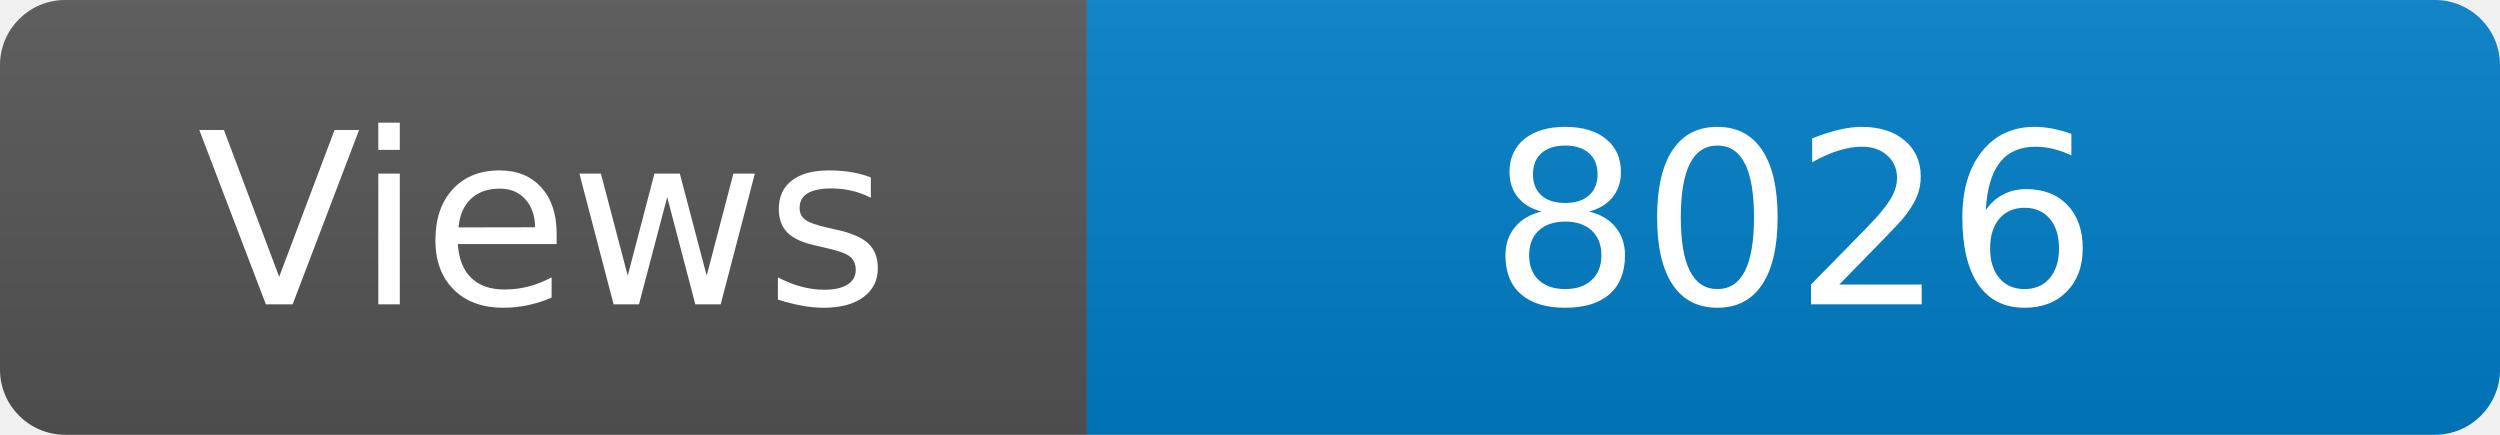
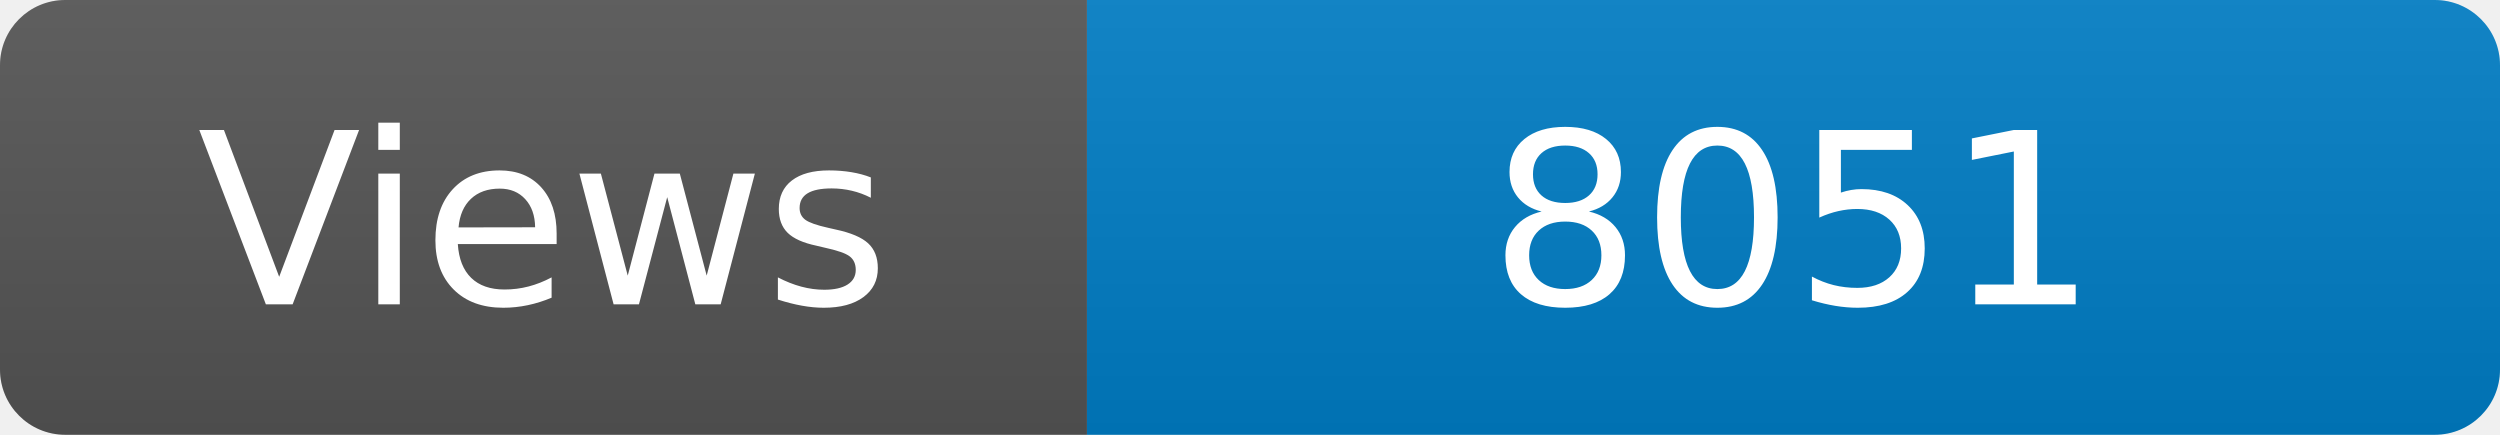
<svg xmlns="http://www.w3.org/2000/svg" width="115" height="20" role="img" aria-label="Maintained?: yes">
  <linearGradient id="s" x2="0" y2="100%">
    <stop offset="0" stop-color="#bbb" stop-opacity=".1" />
    <stop offset="1" stop-opacity=".1" />
  </linearGradient>
  <clipPath id="r">
    <rect width="115" height="20" rx="3" fill="#fff" />
  </clipPath>
  <g clip-path="url(#r)">
    <rect width="50" height="20" fill="#555" />
    <rect x="50" width="160" height="20" fill="#007ec6" />
    <rect width="115" height="20" fill="url(#s)" />
  </g>
  <g fill="#fff" text-anchor="middle" font-family="Verdana,Geneva,DejaVu Sans,sans-serif" font-size="110">
    <text x="250" y="140" transform="scale(.1)" fill="#fff">Views</text>
-     <text x="825" y="140" transform="scale(.1)" fill="#fff">8026</text>
+     <text x="825" y="140" transform="scale(.1)" fill="#fff">8051</text>
  </g>
</svg>
